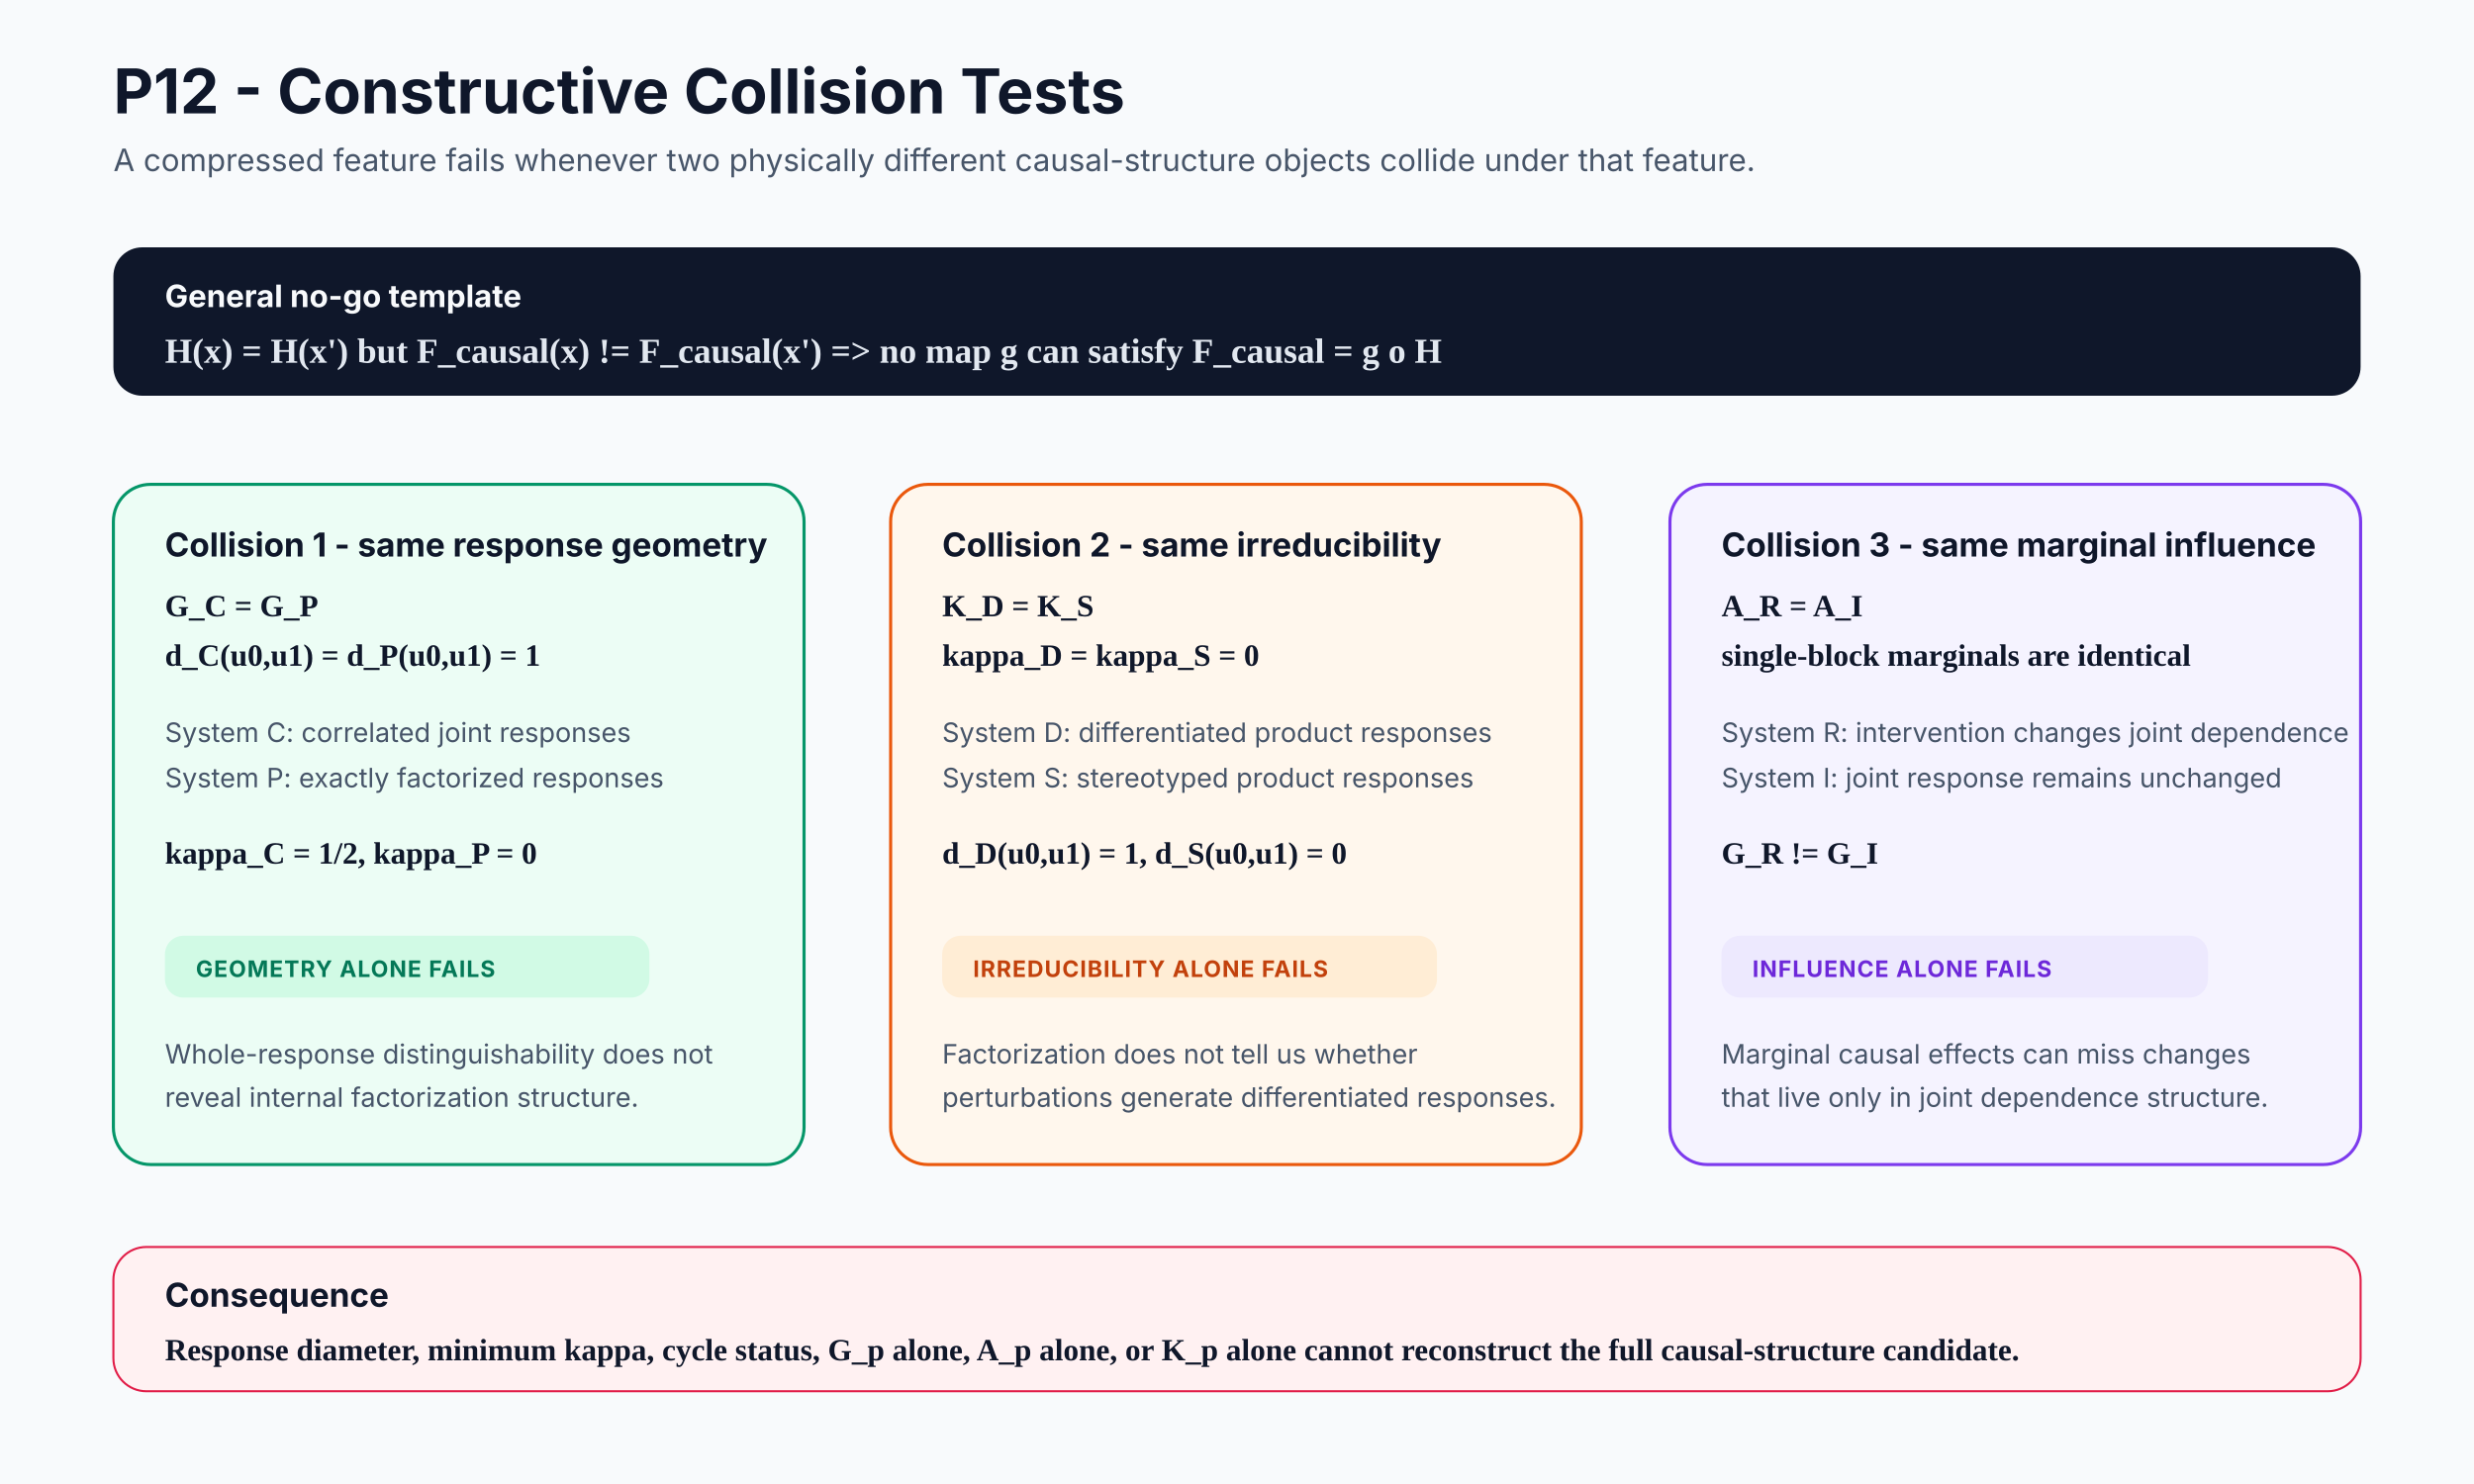
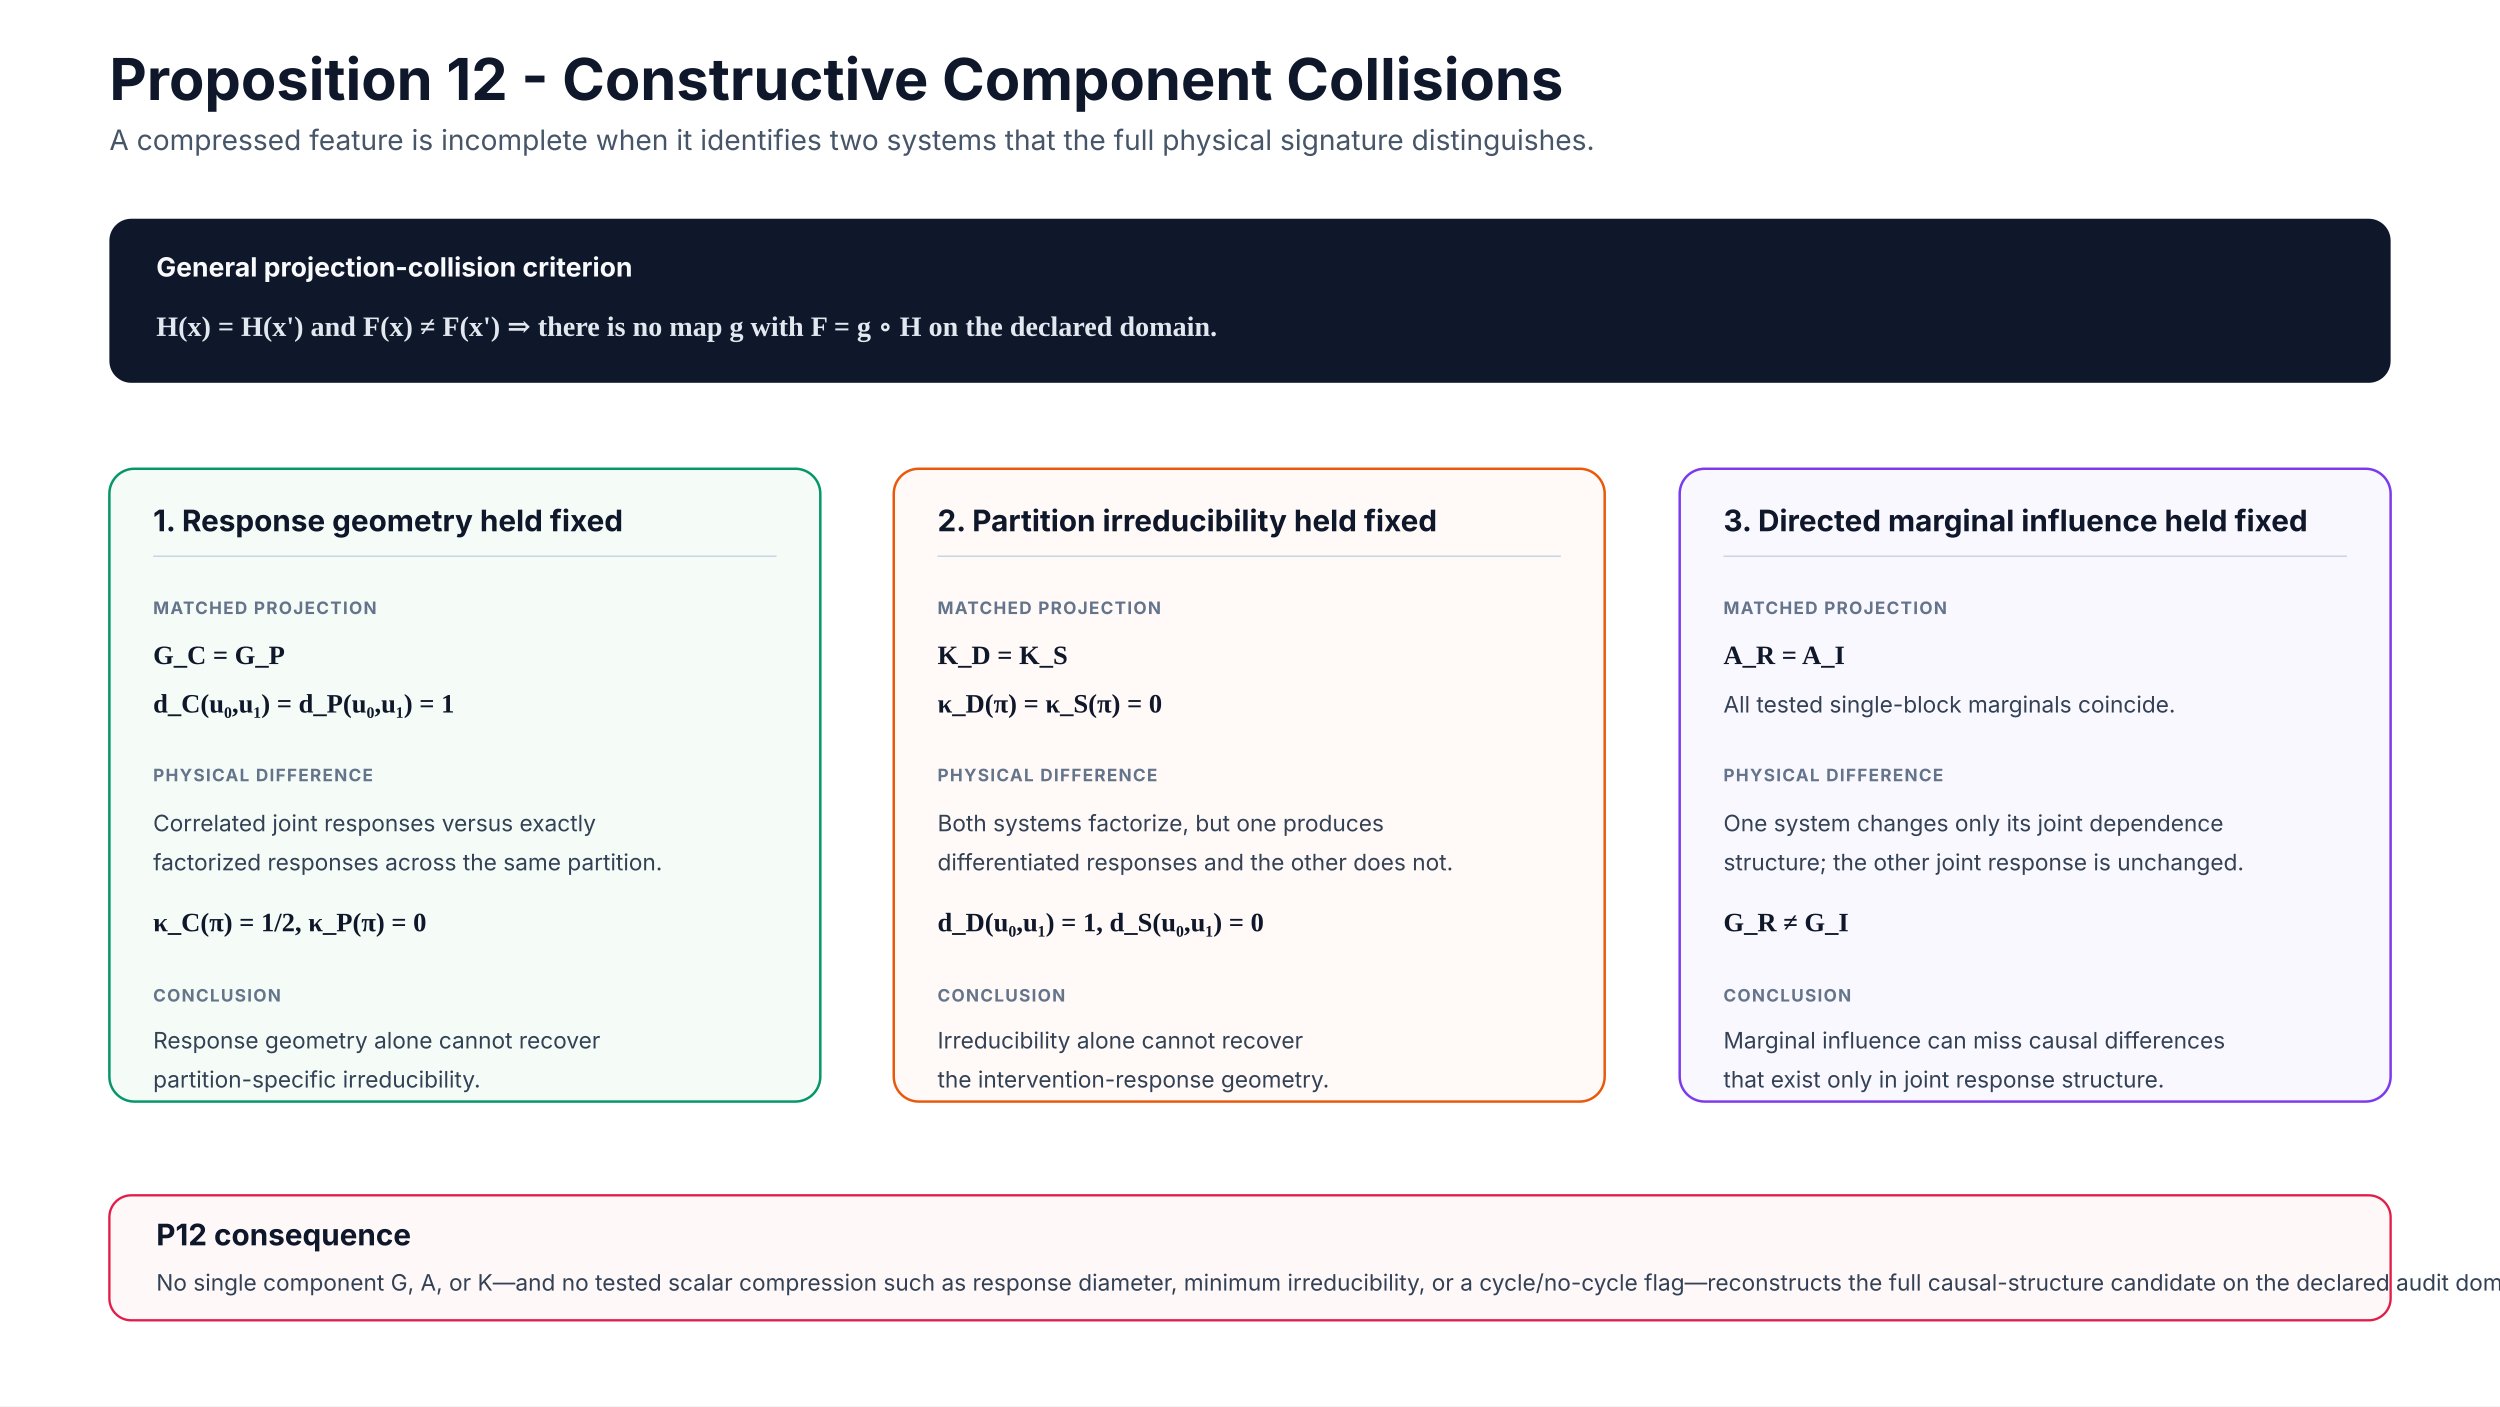
- <svg xmlns="http://www.w3.org/2000/svg" width="1200" height="720" viewBox="0 0 1200 720" role="img" aria-labelledby="title desc">
+ <svg xmlns="http://www.w3.org/2000/svg" width="1600" height="900" viewBox="0 0 1600 900" role="img" aria-labelledby="title desc">
  <defs>
-     <style>.title{font:700 30px Inter,Segoe UI,Arial,sans-serif;fill:#0f172a}.sub{font:400 15px Inter,Segoe UI,Arial,sans-serif;fill:#475569}.h{font:700 16px Inter,Segoe UI,Arial,sans-serif;fill:#0f172a}.b{font:400 13px Inter,Segoe UI,Arial,sans-serif;fill:#475569}.eq{font:600 15px 'Times New Roman',serif;fill:#0f172a}.tag{font:700 11px Inter,Segoe UI,Arial,sans-serif;letter-spacing:.5px}</style>
+     <style>
+       .title{font:700 37px Inter,Segoe UI,Arial,sans-serif;fill:#0f172a}
+       .subtitle{font:400 18px Inter,Segoe UI,Arial,sans-serif;fill:#475569}
+       .head{font:700 19px Inter,Segoe UI,Arial,sans-serif;fill:#0f172a}
+       .body{font:400 14.5px Inter,Segoe UI,Arial,sans-serif;fill:#334155}
+       .label{font:700 11px Inter,Segoe UI,Arial,sans-serif;letter-spacing:.8px;fill:#64748b}
+       .eq{font:600 17px Georgia,'Times New Roman',serif;fill:#0f172a}
+       .divider{stroke:#cbd5e1;stroke-width:1}
+     </style>
  </defs>
-   <rect width="1200" height="720" fill="#f8fafc" />
-   <text x="55" y="55" class="title">P12 - Constructive Collision Tests</text>
-   <text x="55" y="83" class="sub">A compressed feature fails whenever two physically different causal-structure objects collide under that feature.</text>
-   <rect x="55" y="120" width="1090" height="72" rx="14" fill="#0f172a" />
-   <text x="80" y="149" style="font:700 15px Inter,Segoe UI,Arial,sans-serif;fill:#f8fafc">General no-go template</text>
-   <text x="80" y="176" style="font:600 17px 'Times New Roman',serif;fill:#e2e8f0">H(x) = H(x') but F_causal(x) != F_causal(x') =&gt; no map g can satisfy F_causal = g o H</text>
-   <g>
-     <rect x="55" y="235" width="335" height="330" rx="18" fill="#ecfdf5" stroke="#059669" stroke-width="1.5" />
-     <text x="80" y="270" class="h">Collision 1 - same response geometry</text>
-     <text x="80" y="299" class="eq">G_C = G_P</text>
-     <text x="80" y="323" class="eq">d_C(u0,u1) = d_P(u0,u1) = 1</text>
-     <text x="80" y="360" class="b">System C: correlated joint responses</text>
-     <text x="80" y="382" class="b">System P: exactly factorized responses</text>
-     <text x="80" y="419" class="eq">kappa_C = 1/2, kappa_P = 0</text>
-     <rect x="80" y="454" width="235" height="30" rx="9" fill="#d1fae5" />
-     <text x="95" y="474" class="tag" fill="#047857">GEOMETRY ALONE FAILS</text>
-     <text x="80" y="516" class="b">Whole-response distinguishability does not</text>
-     <text x="80" y="537" class="b">reveal internal factorization structure.</text>
-   </g>
-   <g>
-     <rect x="432" y="235" width="335" height="330" rx="18" fill="#fff7ed" stroke="#ea580c" stroke-width="1.5" />
-     <text x="457" y="270" class="h">Collision 2 - same irreducibility</text>
-     <text x="457" y="299" class="eq">K_D = K_S</text>
-     <text x="457" y="323" class="eq">kappa_D = kappa_S = 0</text>
-     <text x="457" y="360" class="b">System D: differentiated product responses</text>
-     <text x="457" y="382" class="b">System S: stereotyped product responses</text>
-     <text x="457" y="419" class="eq">d_D(u0,u1) = 1, d_S(u0,u1) = 0</text>
-     <rect x="457" y="454" width="240" height="30" rx="9" fill="#ffedd5" />
-     <text x="472" y="474" class="tag" fill="#c2410c">IRREDUCIBILITY ALONE FAILS</text>
-     <text x="457" y="516" class="b">Factorization does not tell us whether</text>
-     <text x="457" y="537" class="b">perturbations generate differentiated responses.</text>
-   </g>
-   <g>
-     <rect x="810" y="235" width="335" height="330" rx="18" fill="#f5f3ff" stroke="#7c3aed" stroke-width="1.5" />
-     <text x="835" y="270" class="h">Collision 3 - same marginal influence</text>
-     <text x="835" y="299" class="eq">A_R = A_I</text>
-     <text x="835" y="323" class="eq">single-block marginals are identical</text>
-     <text x="835" y="360" class="b">System R: intervention changes joint dependence</text>
-     <text x="835" y="382" class="b">System I: joint response remains unchanged</text>
-     <text x="835" y="419" class="eq">G_R != G_I</text>
-     <rect x="835" y="454" width="236" height="30" rx="9" fill="#ede9fe" />
-     <text x="850" y="474" class="tag" fill="#6d28d9">INFLUENCE ALONE FAILS</text>
-     <text x="835" y="516" class="b">Marginal causal effects can miss changes</text>
-     <text x="835" y="537" class="b">that live only in joint dependence structure.</text>
-   </g>
-   <rect x="55" y="605" width="1090" height="70" rx="16" fill="#fff1f2" stroke="#e11d48" />
-   <text x="80" y="634" class="h">Consequence</text>
-   <text x="80" y="660" class="eq">Response diameter, minimum kappa, cycle status, G_p alone, A_p alone, or K_p alone cannot reconstruct the full causal-structure candidate.</text>
+   <rect width="1600" height="900" fill="#ffffff" />
+   <text x="70" y="64" class="title">Proposition 12 - Constructive Component Collisions</text>
+   <text x="70" y="96" class="subtitle">A compressed feature is incomplete when it identifies two systems that the full physical signature distinguishes.</text>
+   <rect x="70" y="140" width="1460" height="105" rx="14" fill="#0f172a" />
+   <text x="100" y="177" style="font:700 17px Inter,Segoe UI,Arial,sans-serif;fill:#f8fafc">General projection-collision criterion</text>
+   <text x="100" y="215" style="font:600 18px Georgia,'Times New Roman',serif;fill:#e2e8f0">H(x) = H(x')  and  F(x) ≠ F(x')   ⇒   there is no map g with F = g ∘ H on the declared domain.</text>
+   <rect x="70" y="300" width="455" height="405" rx="16" fill="#f5fcf8" stroke="#059669" stroke-width="1.6" />
+   <text x="98" y="340" class="head">1. Response geometry held fixed</text>
+   <line x1="98" y1="356" x2="497" y2="356" class="divider" />
+   <text x="98" y="393" class="label">MATCHED PROJECTION</text>
+   <text x="98" y="425" class="eq">G_C = G_P</text>
+   <text x="98" y="456" class="eq">d_C(u₀,u₁) = d_P(u₀,u₁) = 1</text>
+   <text x="98" y="500" class="label">PHYSICAL DIFFERENCE</text>
+   <text x="98" y="532" class="body">Correlated joint responses versus exactly</text>
+   <text x="98" y="557" class="body">factorized responses across the same partition.</text>
+   <text x="98" y="596" class="eq">κ_C(π) = 1/2,   κ_P(π) = 0</text>
+   <text x="98" y="641" class="label">CONCLUSION</text>
+   <text x="98" y="671" class="body">Response geometry alone cannot recover</text>
+   <text x="98" y="696" class="body">partition-specific irreducibility.</text>
+   <rect x="572" y="300" width="455" height="405" rx="16" fill="#fffaf7" stroke="#ea580c" stroke-width="1.6" />
+   <text x="600" y="340" class="head">2. Partition irreducibility held fixed</text>
+   <line x1="600" y1="356" x2="999" y2="356" class="divider" />
+   <text x="600" y="393" class="label">MATCHED PROJECTION</text>
+   <text x="600" y="425" class="eq">K_D = K_S</text>
+   <text x="600" y="456" class="eq">κ_D(π) = κ_S(π) = 0</text>
+   <text x="600" y="500" class="label">PHYSICAL DIFFERENCE</text>
+   <text x="600" y="532" class="body">Both systems factorize, but one produces</text>
+   <text x="600" y="557" class="body">differentiated responses and the other does not.</text>
+   <text x="600" y="596" class="eq">d_D(u₀,u₁) = 1,   d_S(u₀,u₁) = 0</text>
+   <text x="600" y="641" class="label">CONCLUSION</text>
+   <text x="600" y="671" class="body">Irreducibility alone cannot recover</text>
+   <text x="600" y="696" class="body">the intervention-response geometry.</text>
+   <rect x="1075" y="300" width="455" height="405" rx="16" fill="#faf8ff" stroke="#7c3aed" stroke-width="1.6" />
+   <text x="1103" y="340" class="head">3. Directed marginal influence held fixed</text>
+   <line x1="1103" y1="356" x2="1502" y2="356" class="divider" />
+   <text x="1103" y="393" class="label">MATCHED PROJECTION</text>
+   <text x="1103" y="425" class="eq">A_R = A_I</text>
+   <text x="1103" y="456" class="body">All tested single-block marginals coincide.</text>
+   <text x="1103" y="500" class="label">PHYSICAL DIFFERENCE</text>
+   <text x="1103" y="532" class="body">One system changes only its joint dependence</text>
+   <text x="1103" y="557" class="body">structure; the other joint response is unchanged.</text>
+   <text x="1103" y="596" class="eq">G_R ≠ G_I</text>
+   <text x="1103" y="641" class="label">CONCLUSION</text>
+   <text x="1103" y="671" class="body">Marginal influence can miss causal differences</text>
+   <text x="1103" y="696" class="body">that exist only in joint response structure.</text>
+   <rect x="70" y="765" width="1460" height="80" rx="14" fill="#fff8f9" stroke="#e11d48" stroke-width="1.5" />
+   <text x="100" y="797" class="head">P12 consequence</text>
+   <text x="100" y="826" class="body">No single component G, A, or K—and no tested scalar compression such as response diameter, minimum irreducibility, or a cycle/no-cycle flag—reconstructs the full causal-structure candidate on the declared audit domains.</text>
</svg>
